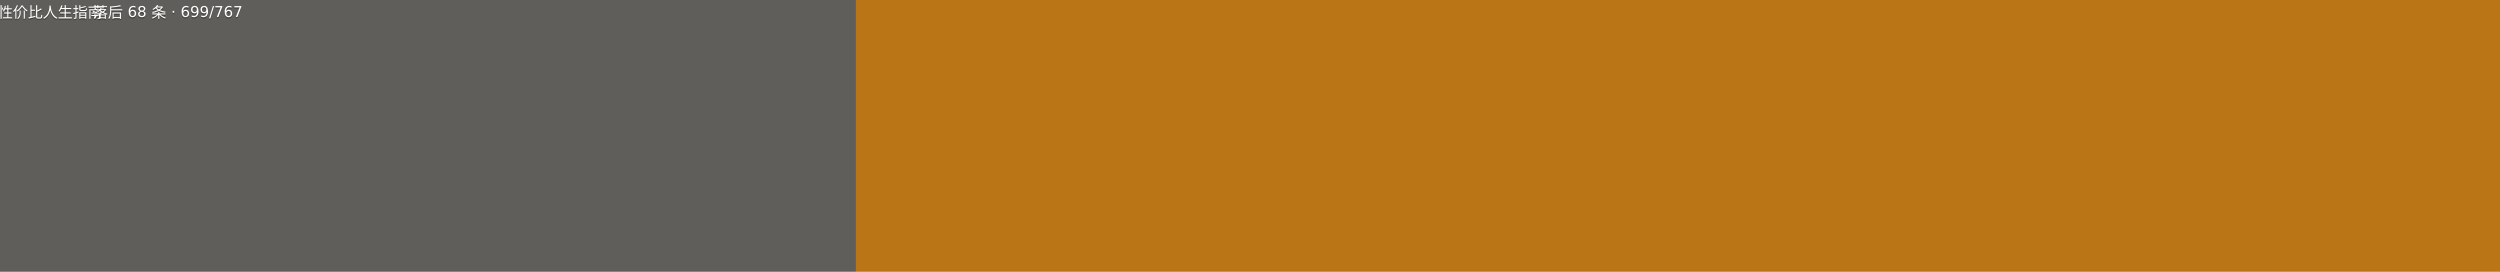
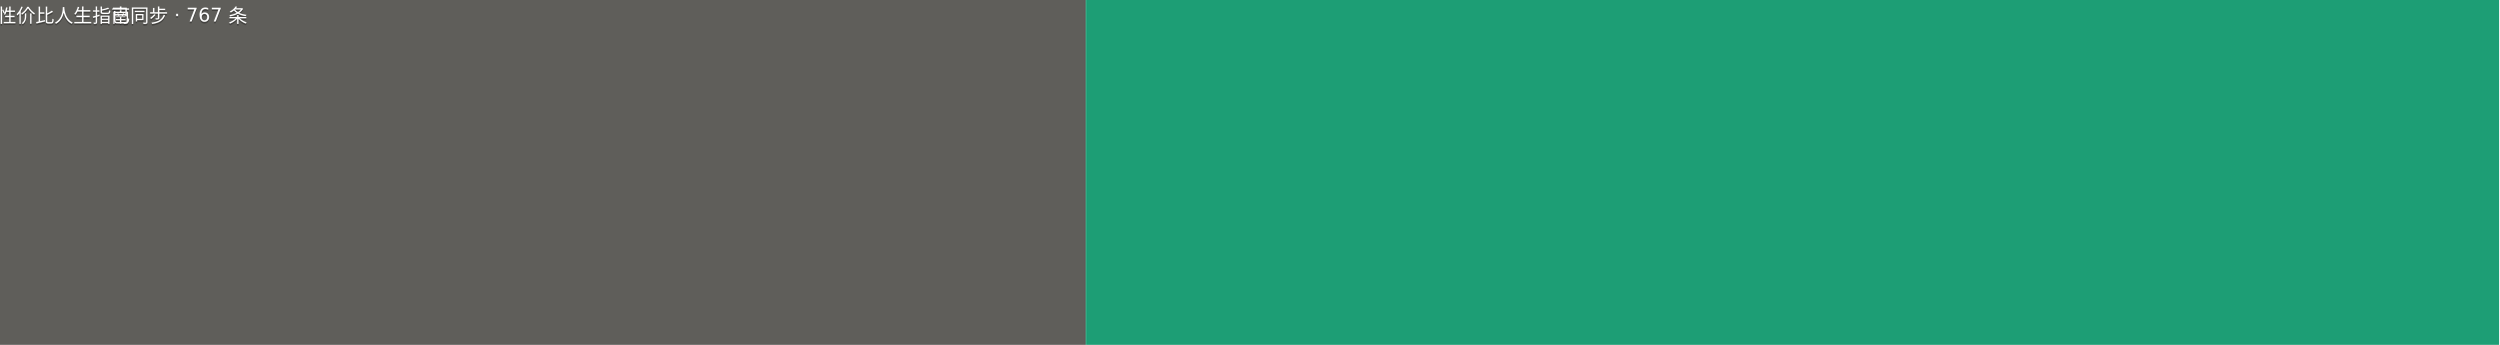
- <svg xmlns="http://www.w3.org/2000/svg" width="184" height="20" viewBox="0 0 1840 200" role="img" aria-label="高性价比人生指南: 落后 68 条 · 699/767">
+ <svg xmlns="http://www.w3.org/2000/svg" width="145" height="20" viewBox="0 0 1450 200" role="img" aria-label="高性价比人生指南: 已同步 · 767 条">
  <g>
    <rect width="630" height="200" fill="#5f5e5a" />
-     <rect x="630" width="1210" height="200" fill="#ba7517" />
+     <rect x="630" width="820" height="200" fill="#1d9e75" />
    <g fill="#fff" text-anchor="middle" font-family="Verdana,Geneva,DejaVu Sans,sans-serif" font-size="110">
      <text x="315" y="140" fill="#010101" fill-opacity=".3" transform="scale(.1)">高性价比人生指南</text>
      <text x="315" y="130" transform="scale(.1)">高性价比人生指南</text>
-       <text x="1235" y="140" fill="#010101" fill-opacity=".3" transform="scale(.1)">落后 68 条 · 699/767</text>
-       <text x="1235" y="130" transform="scale(.1)">落后 68 条 · 699/767</text>
+       <text x="1040" y="140" fill="#010101" fill-opacity=".3" transform="scale(.1)">已同步 · 767 条</text>
+       <text x="1040" y="130" transform="scale(.1)">已同步 · 767 条</text>
    </g>
  </g>
</svg>
